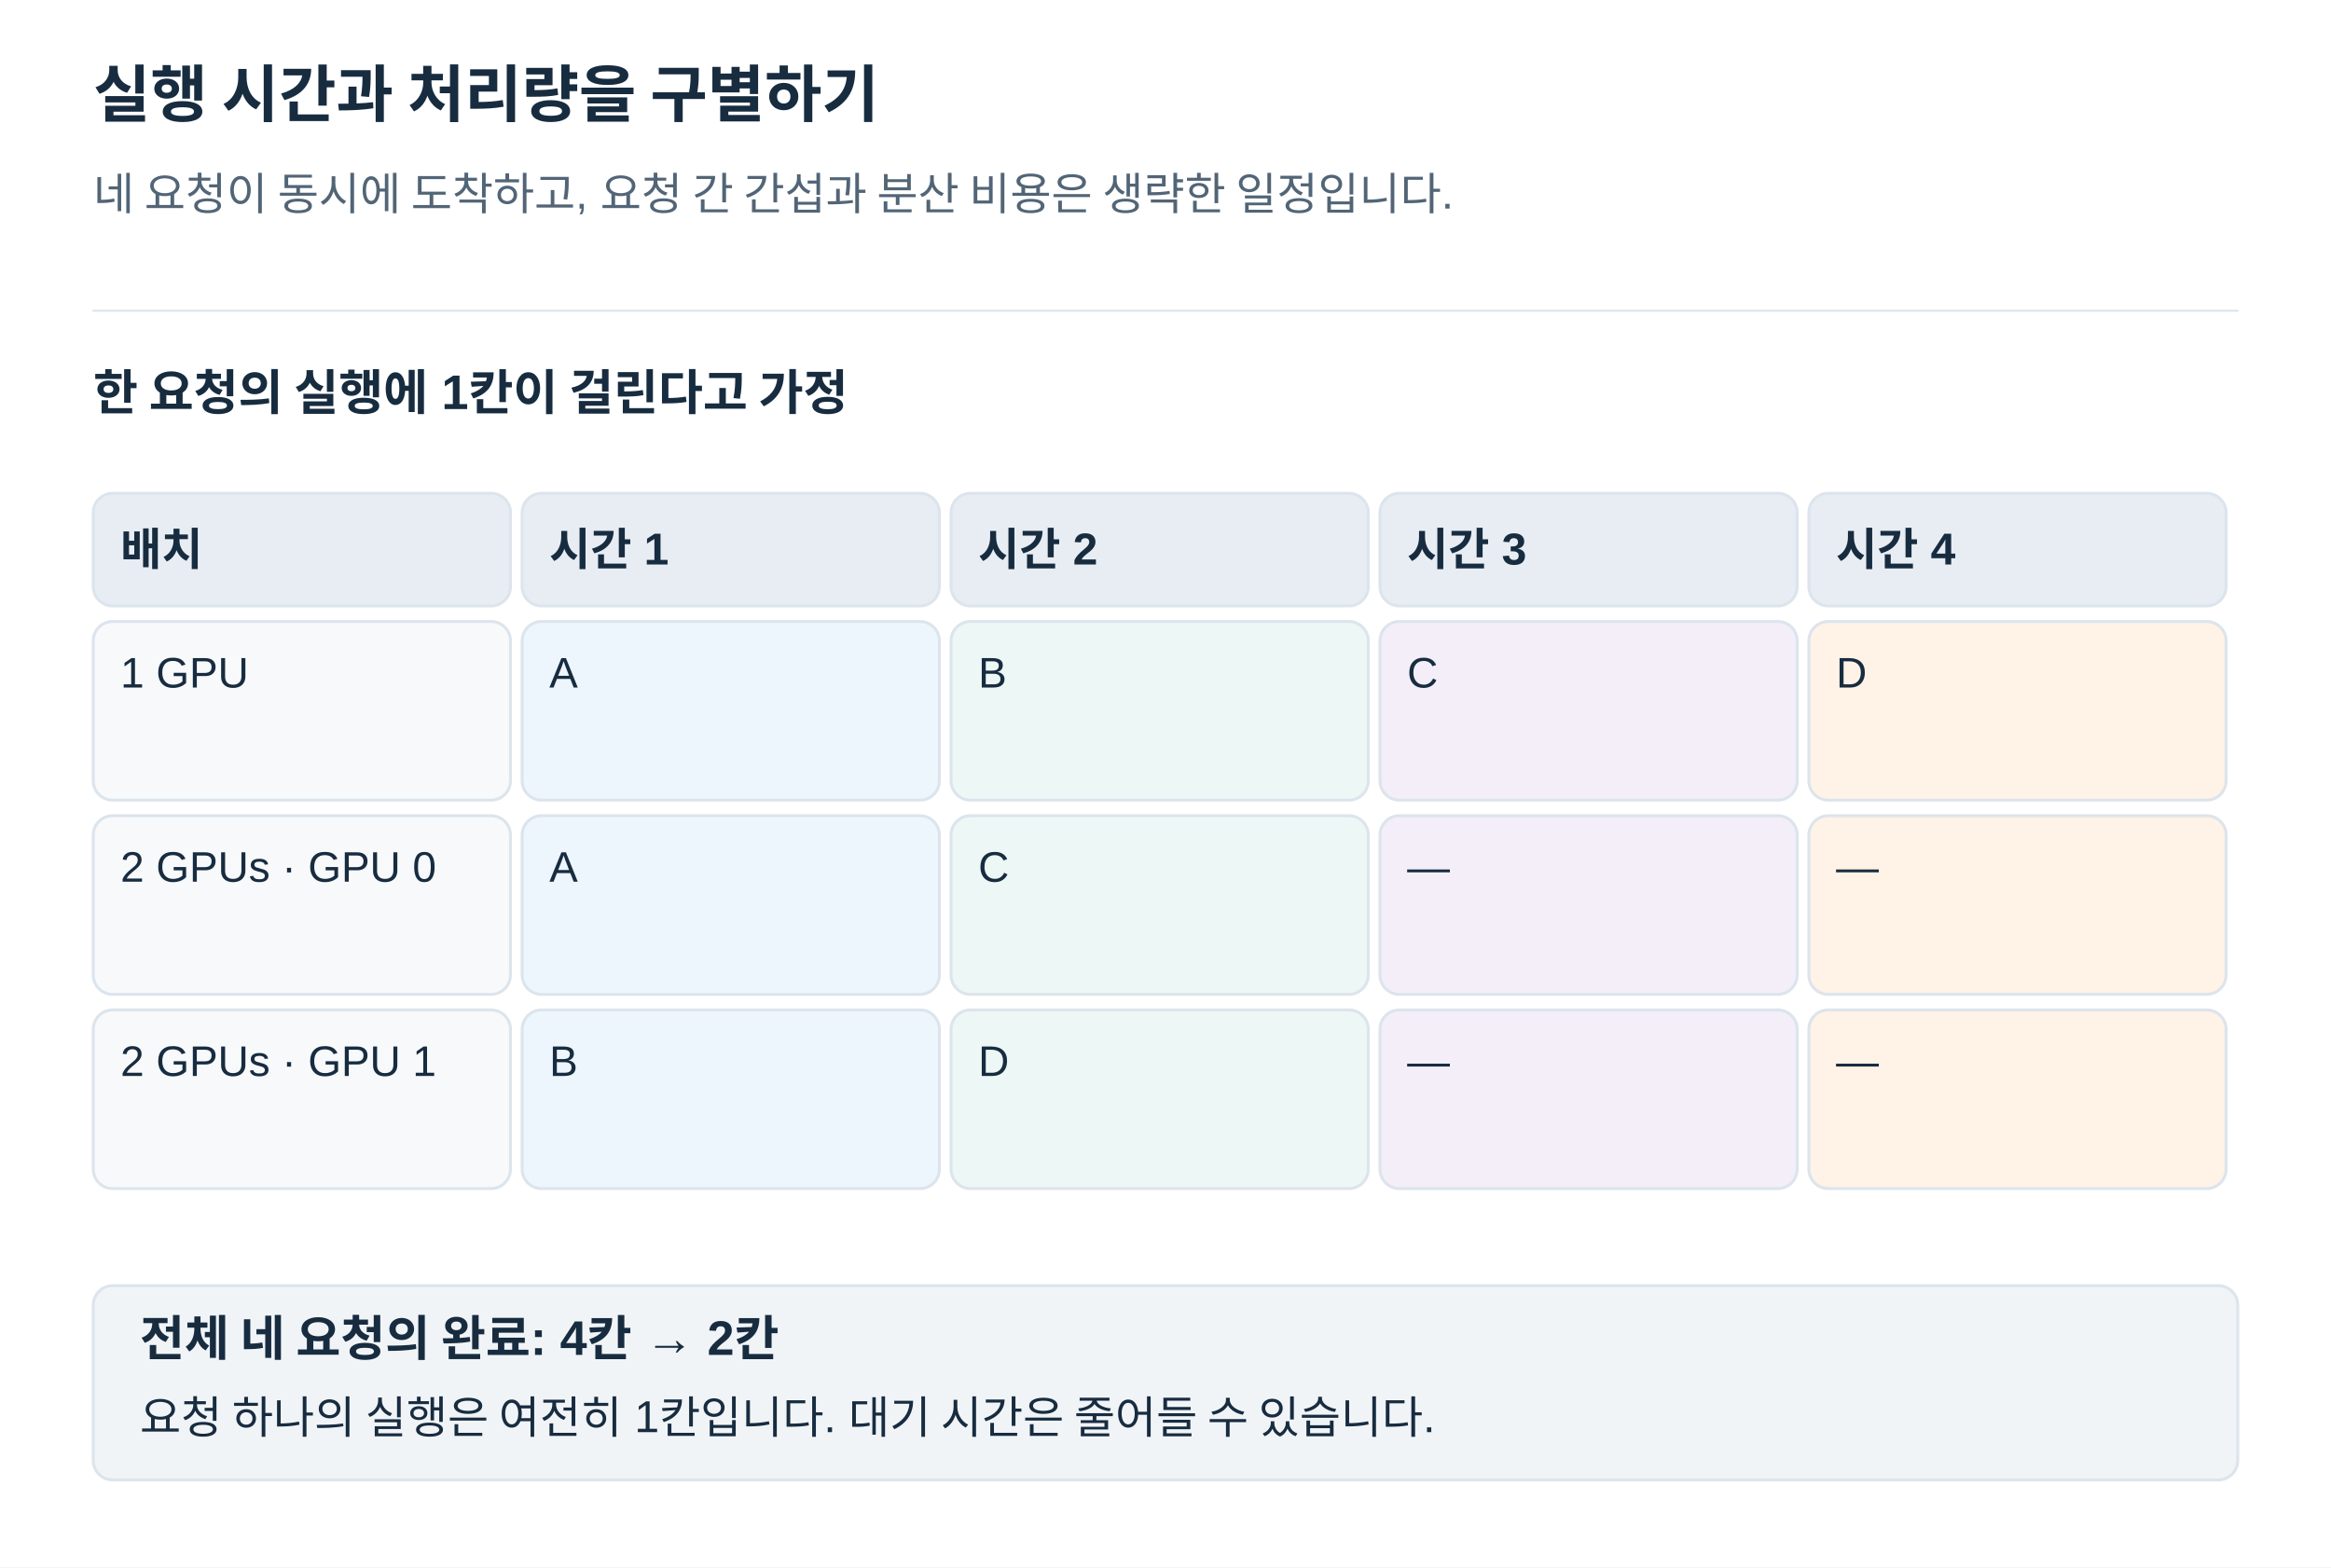
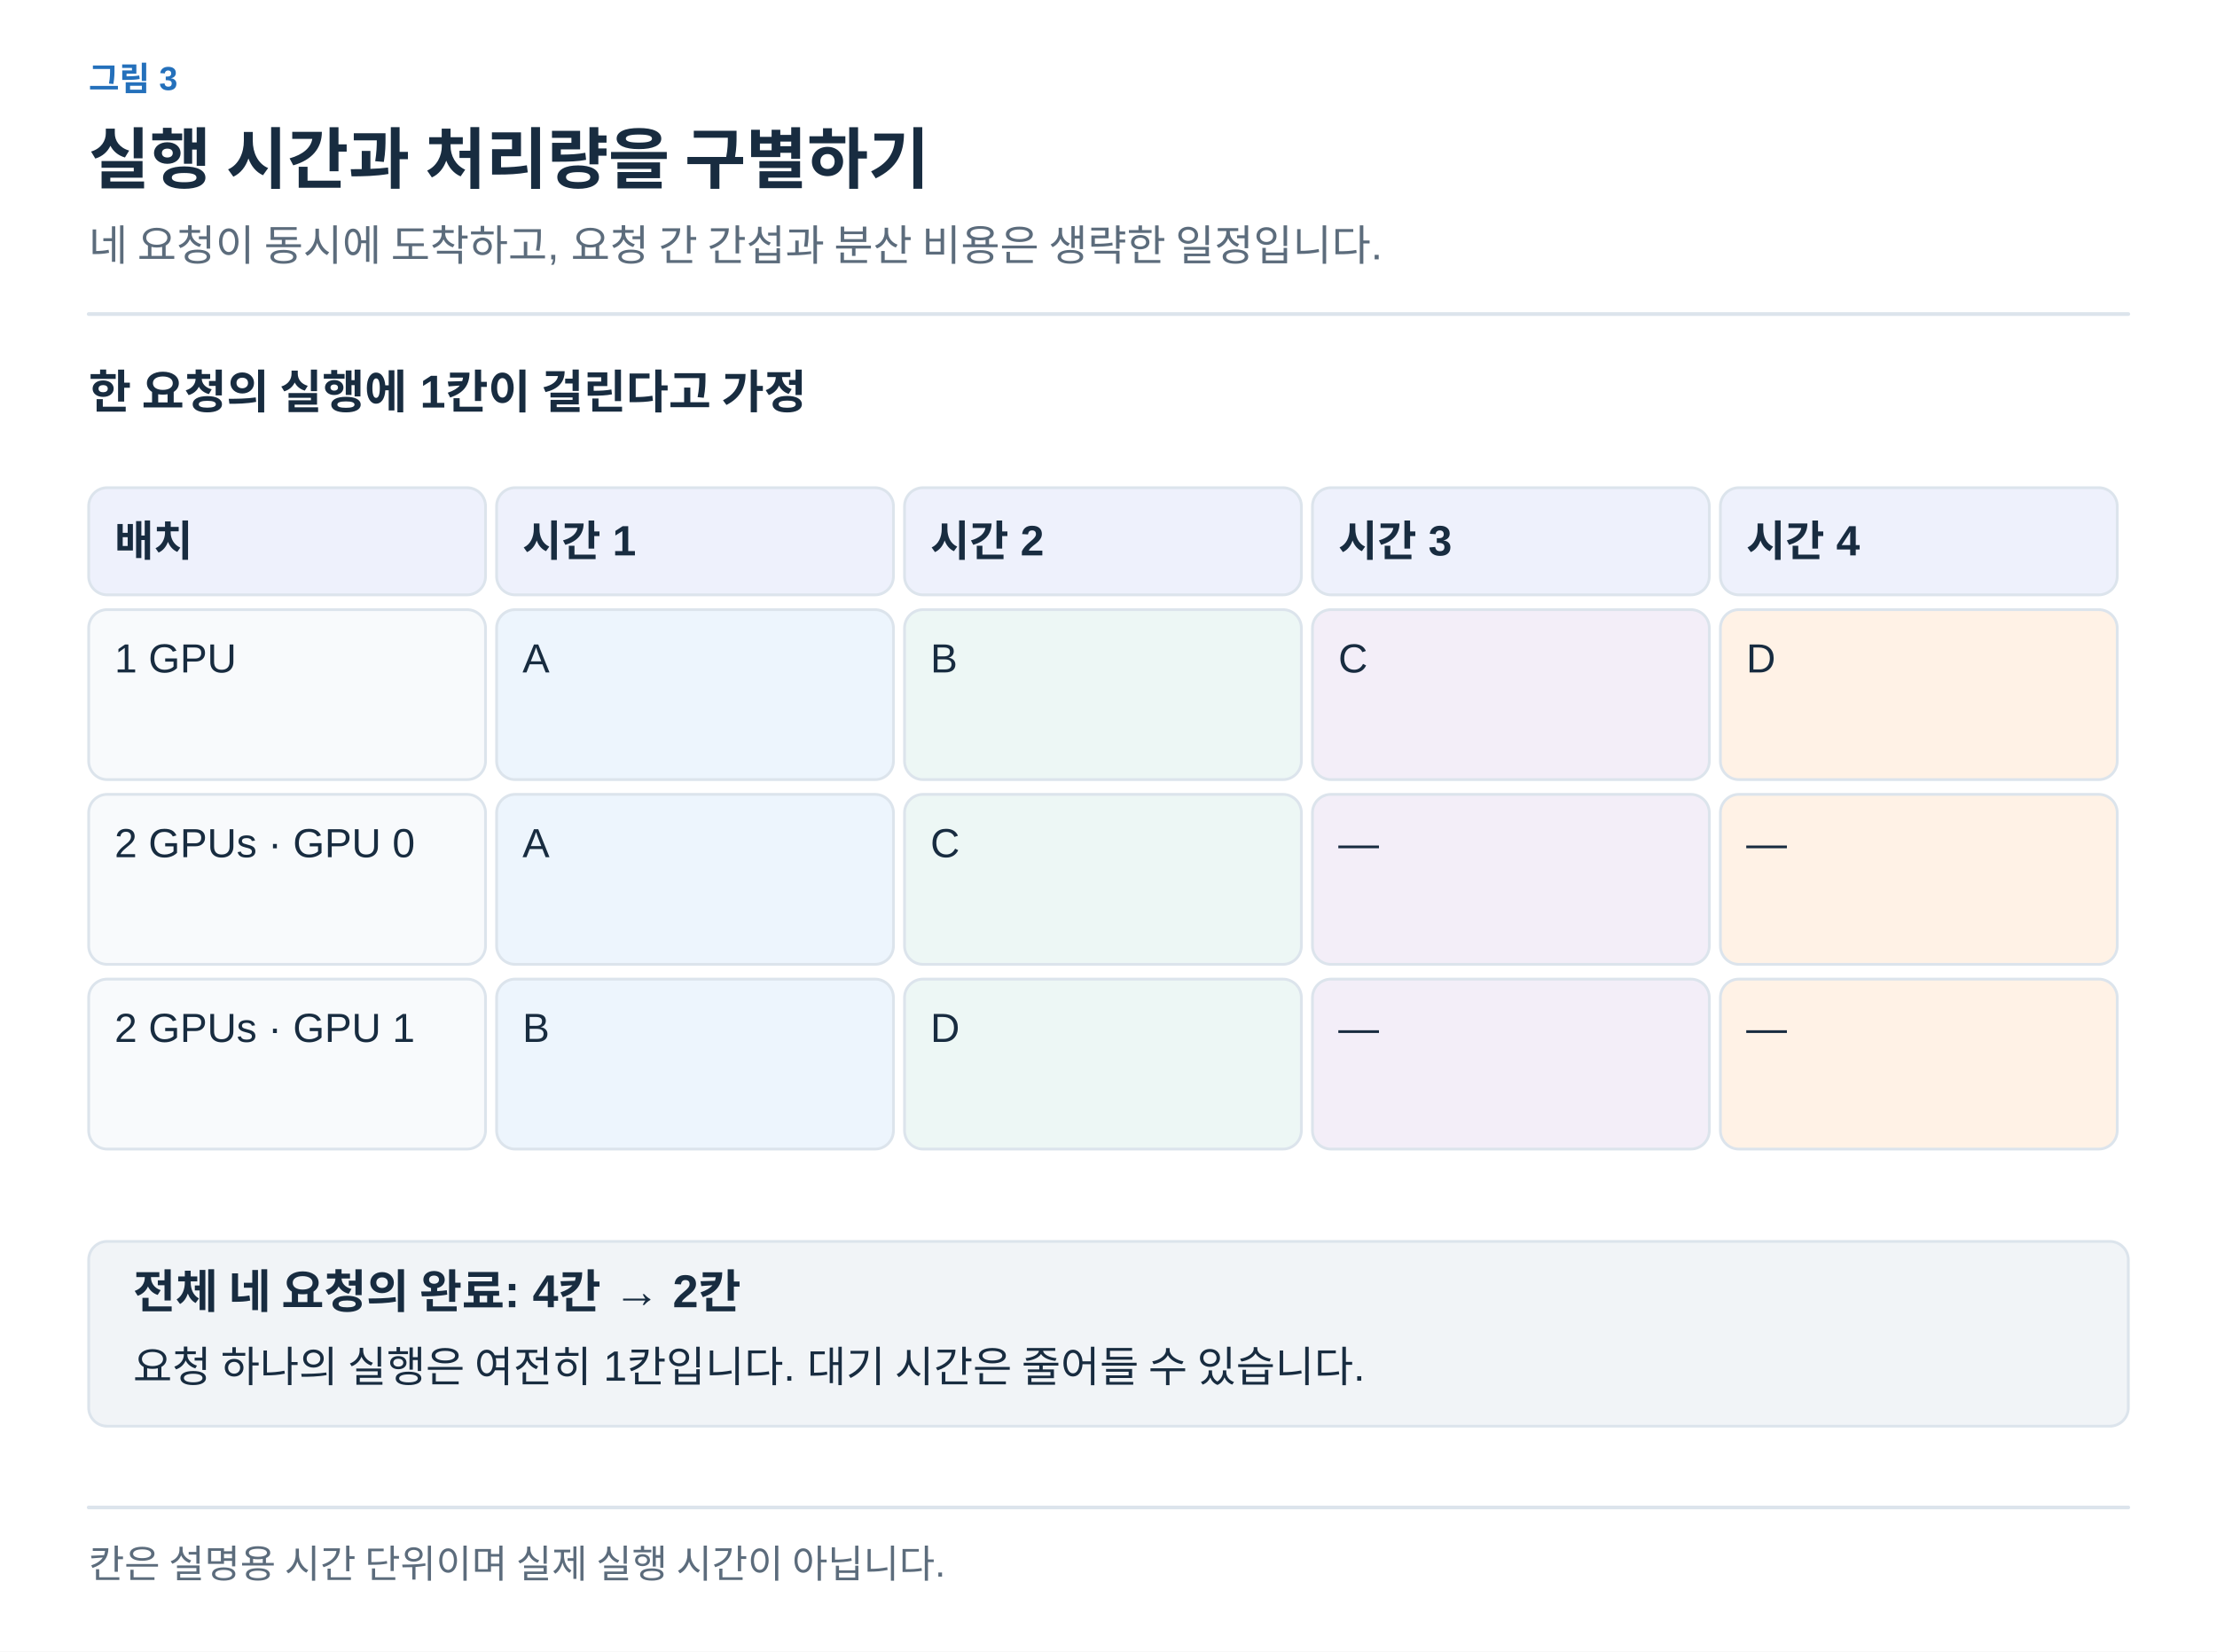
- <svg xmlns="http://www.w3.org/2000/svg" width="1200" height="807" viewBox="0 0 1200 807" role="img" aria-labelledby="title desc">
+ <svg xmlns="http://www.w3.org/2000/svg" width="1200" height="894" viewBox="0 0 1200 894" role="img" aria-labelledby="title desc">
  <defs>
-     <marker id="arrow" viewBox="0 0 10 10" refX="9" refY="5" markerWidth="7" markerHeight="7" orient="auto">
-       <path d="M1 1 L9 5 L1 9" fill="none" stroke="#526577" stroke-width="1.6" />
+     <marker id="arrow-ink" viewBox="0 0 10 10" refX="8" refY="5" markerWidth="6" markerHeight="6" orient="auto">
+       <path d="M1 1 L9 5 L1 9" fill="none" stroke="#182C40" stroke-width="1.6" />
+     </marker>
+     <marker id="arrow-muted" viewBox="0 0 10 10" refX="8" refY="5" markerWidth="6" markerHeight="6" orient="auto">
+       <path d="M1 1 L9 5 L1 9" fill="none" stroke="#5C6C7C" stroke-width="1.6" />
+     </marker>
+     <marker id="arrow-line" viewBox="0 0 10 10" refX="8" refY="5" markerWidth="6" markerHeight="6" orient="auto">
+       <path d="M1 1 L9 5 L1 9" fill="none" stroke="#DCE4EC" stroke-width="1.6" />
+     </marker>
+     <marker id="arrow-paper" viewBox="0 0 10 10" refX="8" refY="5" markerWidth="6" markerHeight="6" orient="auto">
+       <path d="M1 1 L9 5 L1 9" fill="none" stroke="#FFFFFF" stroke-width="1.6" />
+     </marker>
+     <marker id="arrow-blue" viewBox="0 0 10 10" refX="8" refY="5" markerWidth="6" markerHeight="6" orient="auto">
+       <path d="M1 1 L9 5 L1 9" fill="none" stroke="#2470BB" stroke-width="1.6" />
+     </marker>
+     <marker id="arrow-teal" viewBox="0 0 10 10" refX="8" refY="5" markerWidth="6" markerHeight="6" orient="auto">
+       <path d="M1 1 L9 5 L1 9" fill="none" stroke="#287D78" stroke-width="1.6" />
+     </marker>
+     <marker id="arrow-orange" viewBox="0 0 10 10" refX="8" refY="5" markerWidth="6" markerHeight="6" orient="auto">
+       <path d="M1 1 L9 5 L1 9" fill="none" stroke="#B55B22" stroke-width="1.6" />
+     </marker>
+     <marker id="arrow-purple" viewBox="0 0 10 10" refX="8" refY="5" markerWidth="6" markerHeight="6" orient="auto">
+       <path d="M1 1 L9 5 L1 9" fill="none" stroke="#7954A3" stroke-width="1.6" />
+     </marker>
+     <marker id="arrow-gray" viewBox="0 0 10 10" refX="8" refY="5" markerWidth="6" markerHeight="6" orient="auto">
+       <path d="M1 1 L9 5 L1 9" fill="none" stroke="#657789" stroke-width="1.6" />
+     </marker>
+     <marker id="arrow-red" viewBox="0 0 10 10" refX="8" refY="5" markerWidth="6" markerHeight="6" orient="auto">
+       <path d="M1 1 L9 5 L1 9" fill="none" stroke="#B34242" stroke-width="1.6" />
+     </marker>
+     <marker id="arrow-indigo" viewBox="0 0 10 10" refX="8" refY="5" markerWidth="6" markerHeight="6" orient="auto">
+       <path d="M1 1 L9 5 L1 9" fill="none" stroke="#4C60A8" stroke-width="1.6" />
+     </marker>
+     <marker id="arrow-slate" viewBox="0 0 10 10" refX="8" refY="5" markerWidth="6" markerHeight="6" orient="auto">
+       <path d="M1 1 L9 5 L1 9" fill="none" stroke="#8191A0" stroke-width="1.6" />
+     </marker>
+     <marker id="arrow-surface" viewBox="0 0 10 10" refX="8" refY="5" markerWidth="6" markerHeight="6" orient="auto">
+       <path d="M1 1 L9 5 L1 9" fill="none" stroke="#F8FAFC" stroke-width="1.6" />
    </marker>
  </defs>
-   <style>text{font-family:Arial,"Apple SD Gothic Neo","Noto Sans KR",sans-serif}path{stroke-linecap:round;stroke-linejoin:round}</style>
-   <rect width="1200" height="807" fill="white" />
-   <text x="48" y="60.0" fill="#182C40" font-size="32" font-weight="700" text-anchor="start">실행 시간과 처리량을 구별하기</text>
-   <text x="48" y="108.0" fill="#526577" font-size="23" font-weight="400" text-anchor="start">네 요청이 동시에 도착하고, 요청 간 간섭과 분산 비용은 생략한 일정입니다.</text>
-   <path d="M48,160 H1152" stroke="#DCE4EC" />
-   <text x="48" y="211.0" fill="#182C40" font-size="25" font-weight="700" text-anchor="start">한 요청의 실행에 1칸이 걸린다고 가정</text>
-   <rect x="48" y="254" width="214.8" height="58" rx="10" fill="#E8EDF4" stroke="#DCE4EC" stroke-width="1.5" />
-   <text x="62" y="291.0" fill="#182C40" font-size="23" font-weight="700" text-anchor="start">배치</text>
-   <rect x="268.8" y="254" width="214.8" height="58" rx="10" fill="#E8EDF4" stroke="#DCE4EC" stroke-width="1.5" />
-   <text x="282.8" y="291.0" fill="#182C40" font-size="23" font-weight="700" text-anchor="start">시간 1</text>
-   <rect x="489.6" y="254" width="214.8" height="58" rx="10" fill="#E8EDF4" stroke="#DCE4EC" stroke-width="1.5" />
-   <text x="503.6" y="291.0" fill="#182C40" font-size="23" font-weight="700" text-anchor="start">시간 2</text>
-   <rect x="710.4" y="254" width="214.8" height="58" rx="10" fill="#E8EDF4" stroke="#DCE4EC" stroke-width="1.5" />
-   <text x="724.4" y="291.0" fill="#182C40" font-size="23" font-weight="700" text-anchor="start">시간 3</text>
-   <rect x="931.2" y="254" width="214.8" height="58" rx="10" fill="#E8EDF4" stroke="#DCE4EC" stroke-width="1.5" />
-   <text x="945.2" y="291.0" fill="#182C40" font-size="23" font-weight="700" text-anchor="start">시간 4</text>
-   <rect x="48" y="320" width="214.8" height="92" rx="10" fill="#F7F9FB" stroke="#DCE4EC" stroke-width="1.5" />
-   <text x="62" y="354.0" fill="#182C40" font-size="22" font-weight="400" text-anchor="start">1 GPU</text>
-   <rect x="268.8" y="320" width="214.8" height="92" rx="10" fill="#EDF5FD" stroke="#DCE4EC" stroke-width="1.5" />
-   <text x="282.8" y="354.0" fill="#182C40" font-size="22" font-weight="400" text-anchor="start">A</text>
-   <rect x="489.6" y="320" width="214.8" height="92" rx="10" fill="#EDF7F5" stroke="#DCE4EC" stroke-width="1.5" />
-   <text x="503.6" y="354.0" fill="#182C40" font-size="22" font-weight="400" text-anchor="start">B</text>
-   <rect x="710.4" y="320" width="214.8" height="92" rx="10" fill="#F3EEF8" stroke="#DCE4EC" stroke-width="1.5" />
-   <text x="724.4" y="354.0" fill="#182C40" font-size="22" font-weight="400" text-anchor="start">C</text>
-   <rect x="931.2" y="320" width="214.8" height="92" rx="10" fill="#FFF2E6" stroke="#DCE4EC" stroke-width="1.5" />
-   <text x="945.2" y="354.0" fill="#182C40" font-size="22" font-weight="400" text-anchor="start">D</text>
-   <rect x="48" y="420" width="214.8" height="92" rx="10" fill="#F7F9FB" stroke="#DCE4EC" stroke-width="1.5" />
-   <text x="62" y="454.0" fill="#182C40" font-size="22" font-weight="400" text-anchor="start">2 GPUs · GPU 0</text>
-   <rect x="268.8" y="420" width="214.8" height="92" rx="10" fill="#EDF5FD" stroke="#DCE4EC" stroke-width="1.5" />
-   <text x="282.8" y="454.0" fill="#182C40" font-size="22" font-weight="400" text-anchor="start">A</text>
-   <rect x="489.6" y="420" width="214.8" height="92" rx="10" fill="#EDF7F5" stroke="#DCE4EC" stroke-width="1.5" />
-   <text x="503.6" y="454.0" fill="#182C40" font-size="22" font-weight="400" text-anchor="start">C</text>
-   <rect x="710.4" y="420" width="214.8" height="92" rx="10" fill="#F3EEF8" stroke="#DCE4EC" stroke-width="1.5" />
-   <text x="724.4" y="454.0" fill="#182C40" font-size="22" font-weight="400" text-anchor="start">—</text>
-   <rect x="931.2" y="420" width="214.8" height="92" rx="10" fill="#FFF2E6" stroke="#DCE4EC" stroke-width="1.5" />
-   <text x="945.2" y="454.0" fill="#182C40" font-size="22" font-weight="400" text-anchor="start">—</text>
-   <rect x="48" y="520" width="214.8" height="92" rx="10" fill="#F7F9FB" stroke="#DCE4EC" stroke-width="1.5" />
-   <text x="62" y="554.0" fill="#182C40" font-size="22" font-weight="400" text-anchor="start">2 GPUs · GPU 1</text>
-   <rect x="268.8" y="520" width="214.8" height="92" rx="10" fill="#EDF5FD" stroke="#DCE4EC" stroke-width="1.5" />
-   <text x="282.8" y="554.0" fill="#182C40" font-size="22" font-weight="400" text-anchor="start">B</text>
-   <rect x="489.6" y="520" width="214.8" height="92" rx="10" fill="#EDF7F5" stroke="#DCE4EC" stroke-width="1.5" />
-   <text x="503.6" y="554.0" fill="#182C40" font-size="22" font-weight="400" text-anchor="start">D</text>
-   <rect x="710.4" y="520" width="214.8" height="92" rx="10" fill="#F3EEF8" stroke="#DCE4EC" stroke-width="1.5" />
-   <text x="724.4" y="554.0" fill="#182C40" font-size="22" font-weight="400" text-anchor="start">—</text>
-   <rect x="931.2" y="520" width="214.8" height="92" rx="10" fill="#FFF2E6" stroke="#DCE4EC" stroke-width="1.5" />
-   <text x="945.2" y="554.0" fill="#182C40" font-size="22" font-weight="400" text-anchor="start">—</text>
-   <rect x="48" y="662" width="1104" height="100" rx="10" fill="#F1F4F7" stroke="#DCE4EC" stroke-width="1.5" />
-   <text x="72" y="698.0" fill="#182C40" font-size="25" font-weight="700" text-anchor="start">전체 네 요청의 완료: 4칸 → 2칸</text>
-   <text x="72" y="738.0" fill="#182C40" font-size="23" font-weight="400" text-anchor="start">요청 하나의 실행은 여전히 1칸입니다. 대기 시간은 줄어들 수 있습니다.</text>
+   <style>text{font-family:Arial,"Apple SD Gothic Neo","Noto Sans KR",sans-serif}text[font-family]{font-family:Menlo,Consolas,monospace}path{stroke-linecap:round;stroke-linejoin:round}</style>
+   <rect width="100%" height="100%" fill="white" />
+   <text x="48" y="49" fill="#2470BB" font-size="18" font-weight="600" text-anchor="start" data-max-width="1104">그림 3</text>
+   <text x="48" y="99" fill="#182C40" font-size="36" font-weight="700" text-anchor="start" data-max-width="1104">실행 시간과 처리량을 구별하기</text>
+   <text x="48" y="141" fill="#5C6C7C" font-size="23" font-weight="400" text-anchor="start" data-max-width="1104">네 요청이 동시에 도착하고, 요청 간 간섭과 분산 비용은 생략한 일정입니다.</text>
+   <path d="M48,170 H1152" stroke="#DCE4EC" stroke-width="2" />
+   <g transform="translate(48 206) scale(1)" data-panel="1">
+     <g transform="translate(-48 -196)">
+       <text x="48" y="211" fill="#182C40" font-size="25" font-weight="700" text-anchor="start">한 요청의 실행에 1칸이 걸린다고 가정</text>
+       <rect x="48" y="254" width="214.8" height="58" rx="10" fill="#EEF1FC" stroke="#DCE4EC" stroke-width="1.5" />
+       <text x="62" y="291" fill="#182C40" font-size="23" font-weight="700" text-anchor="start">배치</text>
+       <rect x="268.8" y="254" width="214.8" height="58" rx="10" fill="#EEF1FC" stroke="#DCE4EC" stroke-width="1.5" />
+       <text x="282.8" y="291" fill="#182C40" font-size="23" font-weight="700" text-anchor="start">시간 1</text>
+       <rect x="489.6" y="254" width="214.8" height="58" rx="10" fill="#EEF1FC" stroke="#DCE4EC" stroke-width="1.5" />
+       <text x="503.6" y="291" fill="#182C40" font-size="23" font-weight="700" text-anchor="start">시간 2</text>
+       <rect x="710.4" y="254" width="214.8" height="58" rx="10" fill="#EEF1FC" stroke="#DCE4EC" stroke-width="1.5" />
+       <text x="724.4" y="291" fill="#182C40" font-size="23" font-weight="700" text-anchor="start">시간 3</text>
+       <rect x="931.2" y="254" width="214.8" height="58" rx="10" fill="#EEF1FC" stroke="#DCE4EC" stroke-width="1.5" />
+       <text x="945.2" y="291" fill="#182C40" font-size="23" font-weight="700" text-anchor="start">시간 4</text>
+       <rect x="48" y="320" width="214.8" height="92" rx="10" fill="#F8FAFC" stroke="#DCE4EC" stroke-width="1.5" />
+       <text x="62" y="354" fill="#182C40" font-size="22" font-weight="400" text-anchor="start">1 GPU</text>
+       <rect x="268.8" y="320" width="214.8" height="92" rx="10" fill="#EDF5FD" stroke="#DCE4EC" stroke-width="1.5" />
+       <text x="282.8" y="354" fill="#182C40" font-size="22" font-weight="400" text-anchor="start">A</text>
+       <rect x="489.6" y="320" width="214.8" height="92" rx="10" fill="#EDF7F5" stroke="#DCE4EC" stroke-width="1.5" />
+       <text x="503.6" y="354" fill="#182C40" font-size="22" font-weight="400" text-anchor="start">B</text>
+       <rect x="710.4" y="320" width="214.8" height="92" rx="10" fill="#F3EEF8" stroke="#DCE4EC" stroke-width="1.5" />
+       <text x="724.4" y="354" fill="#182C40" font-size="22" font-weight="400" text-anchor="start">C</text>
+       <rect x="931.2" y="320" width="214.8" height="92" rx="10" fill="#FFF2E6" stroke="#DCE4EC" stroke-width="1.5" />
+       <text x="945.2" y="354" fill="#182C40" font-size="22" font-weight="400" text-anchor="start">D</text>
+       <rect x="48" y="420" width="214.8" height="92" rx="10" fill="#F8FAFC" stroke="#DCE4EC" stroke-width="1.5" />
+       <text x="62" y="454" fill="#182C40" font-size="22" font-weight="400" text-anchor="start">2 GPUs · GPU 0</text>
+       <rect x="268.8" y="420" width="214.8" height="92" rx="10" fill="#EDF5FD" stroke="#DCE4EC" stroke-width="1.5" />
+       <text x="282.8" y="454" fill="#182C40" font-size="22" font-weight="400" text-anchor="start">A</text>
+       <rect x="489.6" y="420" width="214.8" height="92" rx="10" fill="#EDF7F5" stroke="#DCE4EC" stroke-width="1.5" />
+       <text x="503.6" y="454" fill="#182C40" font-size="22" font-weight="400" text-anchor="start">C</text>
+       <rect x="710.4" y="420" width="214.8" height="92" rx="10" fill="#F3EEF8" stroke="#DCE4EC" stroke-width="1.5" />
+       <text x="724.4" y="454" fill="#182C40" font-size="22" font-weight="400" text-anchor="start">—</text>
+       <rect x="931.2" y="420" width="214.8" height="92" rx="10" fill="#FFF2E6" stroke="#DCE4EC" stroke-width="1.5" />
+       <text x="945.2" y="454" fill="#182C40" font-size="22" font-weight="400" text-anchor="start">—</text>
+       <rect x="48" y="520" width="214.8" height="92" rx="10" fill="#F8FAFC" stroke="#DCE4EC" stroke-width="1.5" />
+       <text x="62" y="554" fill="#182C40" font-size="22" font-weight="400" text-anchor="start">2 GPUs · GPU 1</text>
+       <rect x="268.8" y="520" width="214.8" height="92" rx="10" fill="#EDF5FD" stroke="#DCE4EC" stroke-width="1.5" />
+       <text x="282.8" y="554" fill="#182C40" font-size="22" font-weight="400" text-anchor="start">B</text>
+       <rect x="489.6" y="520" width="214.8" height="92" rx="10" fill="#EDF7F5" stroke="#DCE4EC" stroke-width="1.5" />
+       <text x="503.6" y="554" fill="#182C40" font-size="22" font-weight="400" text-anchor="start">D</text>
+       <rect x="710.4" y="520" width="214.8" height="92" rx="10" fill="#F3EEF8" stroke="#DCE4EC" stroke-width="1.5" />
+       <text x="724.4" y="554" fill="#182C40" font-size="22" font-weight="400" text-anchor="start">—</text>
+       <rect x="931.2" y="520" width="214.8" height="92" rx="10" fill="#FFF2E6" stroke="#DCE4EC" stroke-width="1.5" />
+       <text x="945.2" y="554" fill="#182C40" font-size="22" font-weight="400" text-anchor="start">—</text>
+       <rect x="48" y="662" width="1104" height="100" rx="10" fill="#F1F4F7" stroke="#DCE4EC" stroke-width="1.5" />
+       <text x="72" y="698" fill="#182C40" font-size="25" font-weight="700" text-anchor="start">전체 네 요청의 완료: 4칸 → 2칸</text>
+       <text x="72" y="738" fill="#182C40" font-size="23" font-weight="400" text-anchor="start">요청 하나의 실행은 여전히 1칸입니다. 대기 시간은 줄어들 수 있습니다.</text>
+     </g>
+   </g>
+   <path d="M48,816 H1152" stroke="#DCE4EC" stroke-width="2" />
+   <text x="48" y="854" fill="#5C6C7C" font-size="21" font-weight="400" text-anchor="start" data-max-width="1104">칸은 설명용 시간 단위이며 실제 실행 시간이 아닙니다.</text>
</svg>
